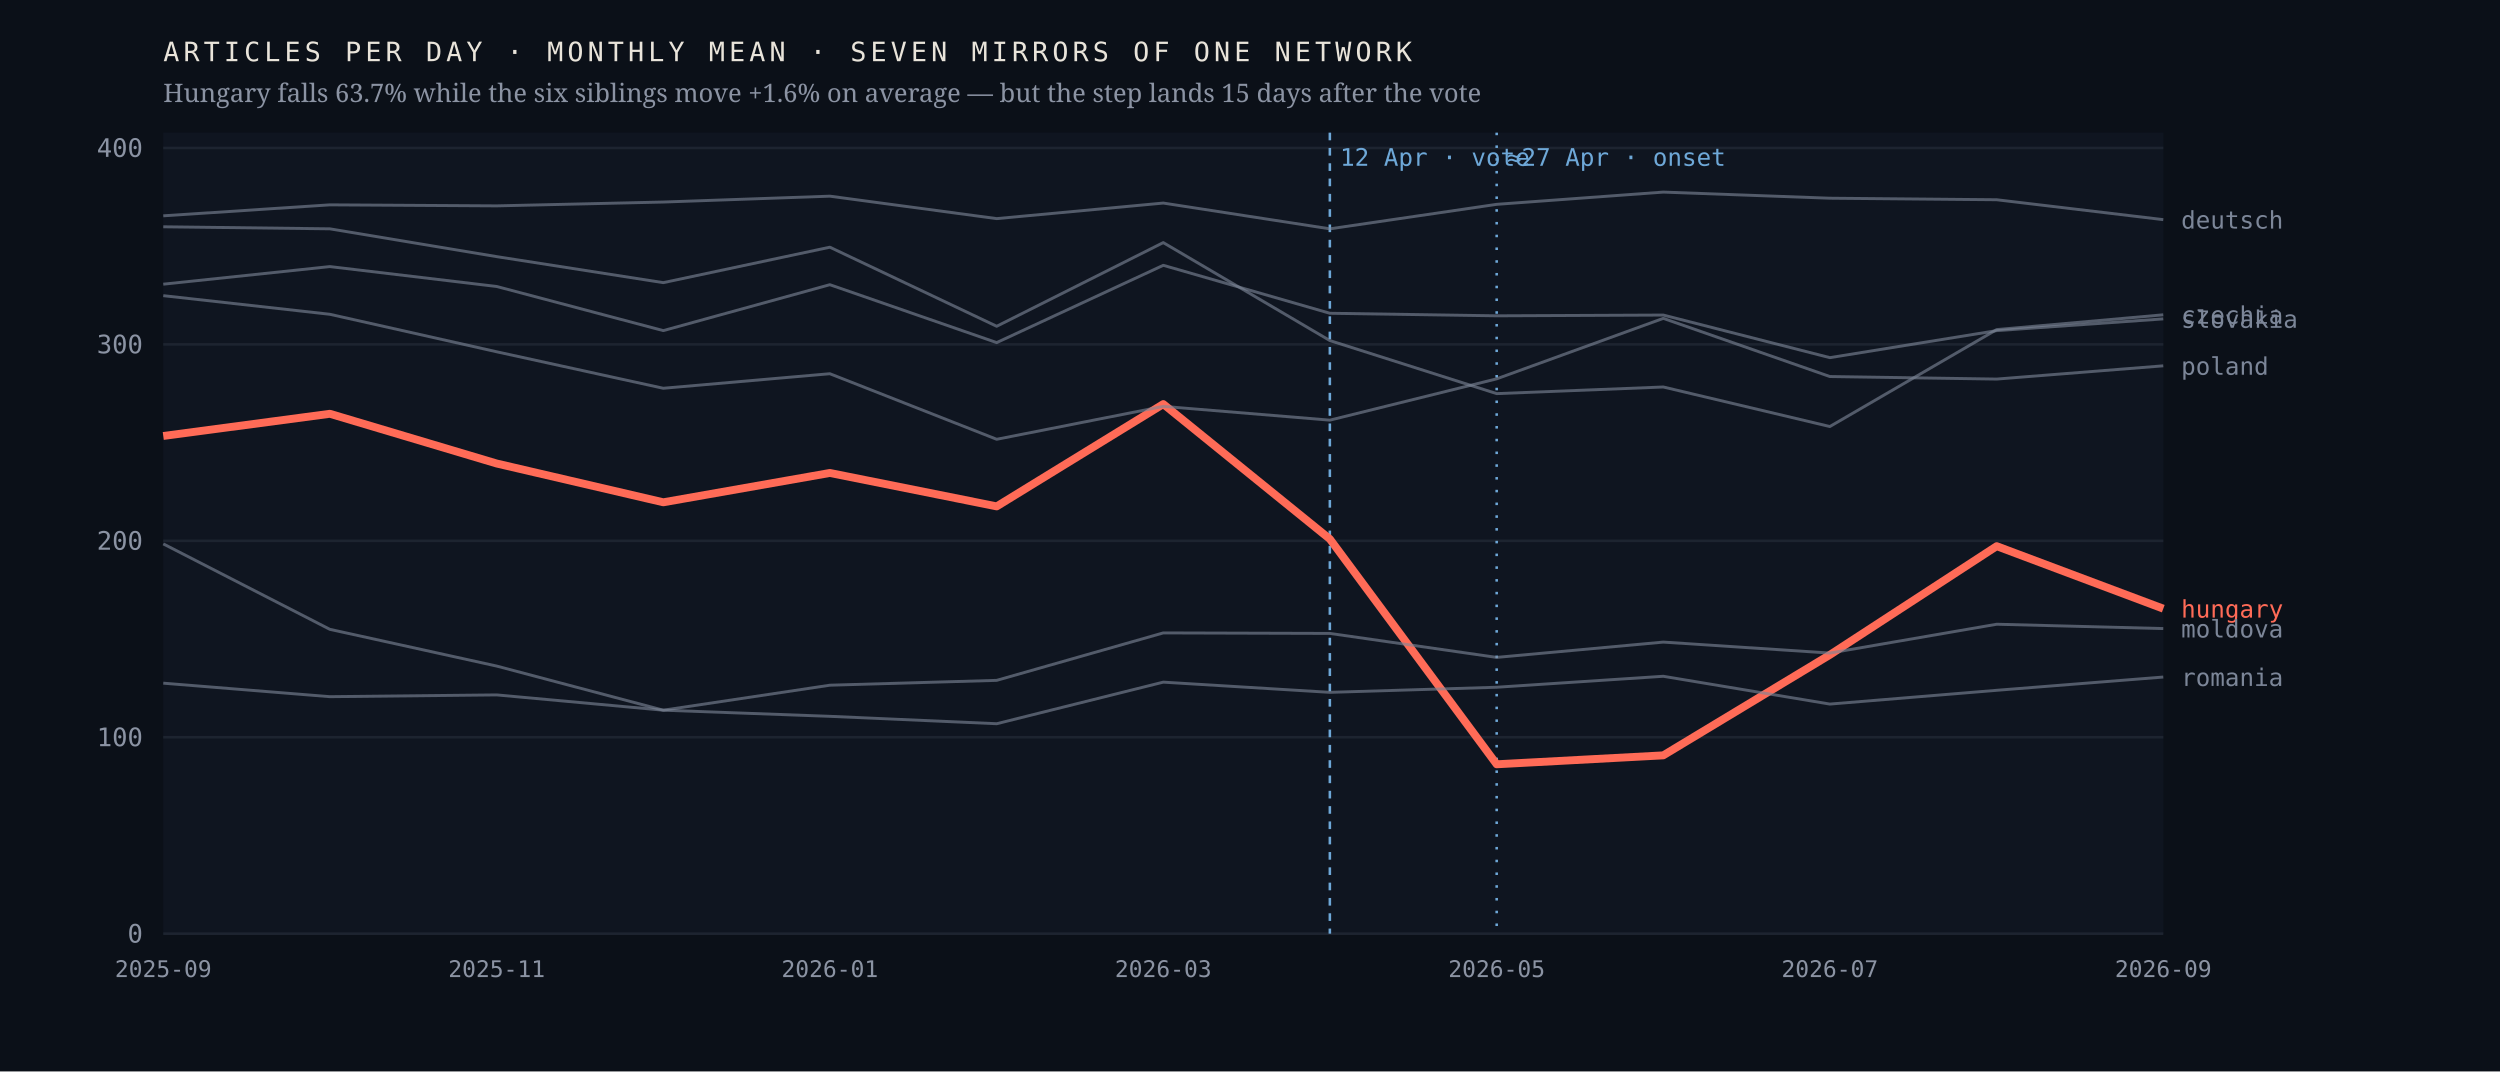
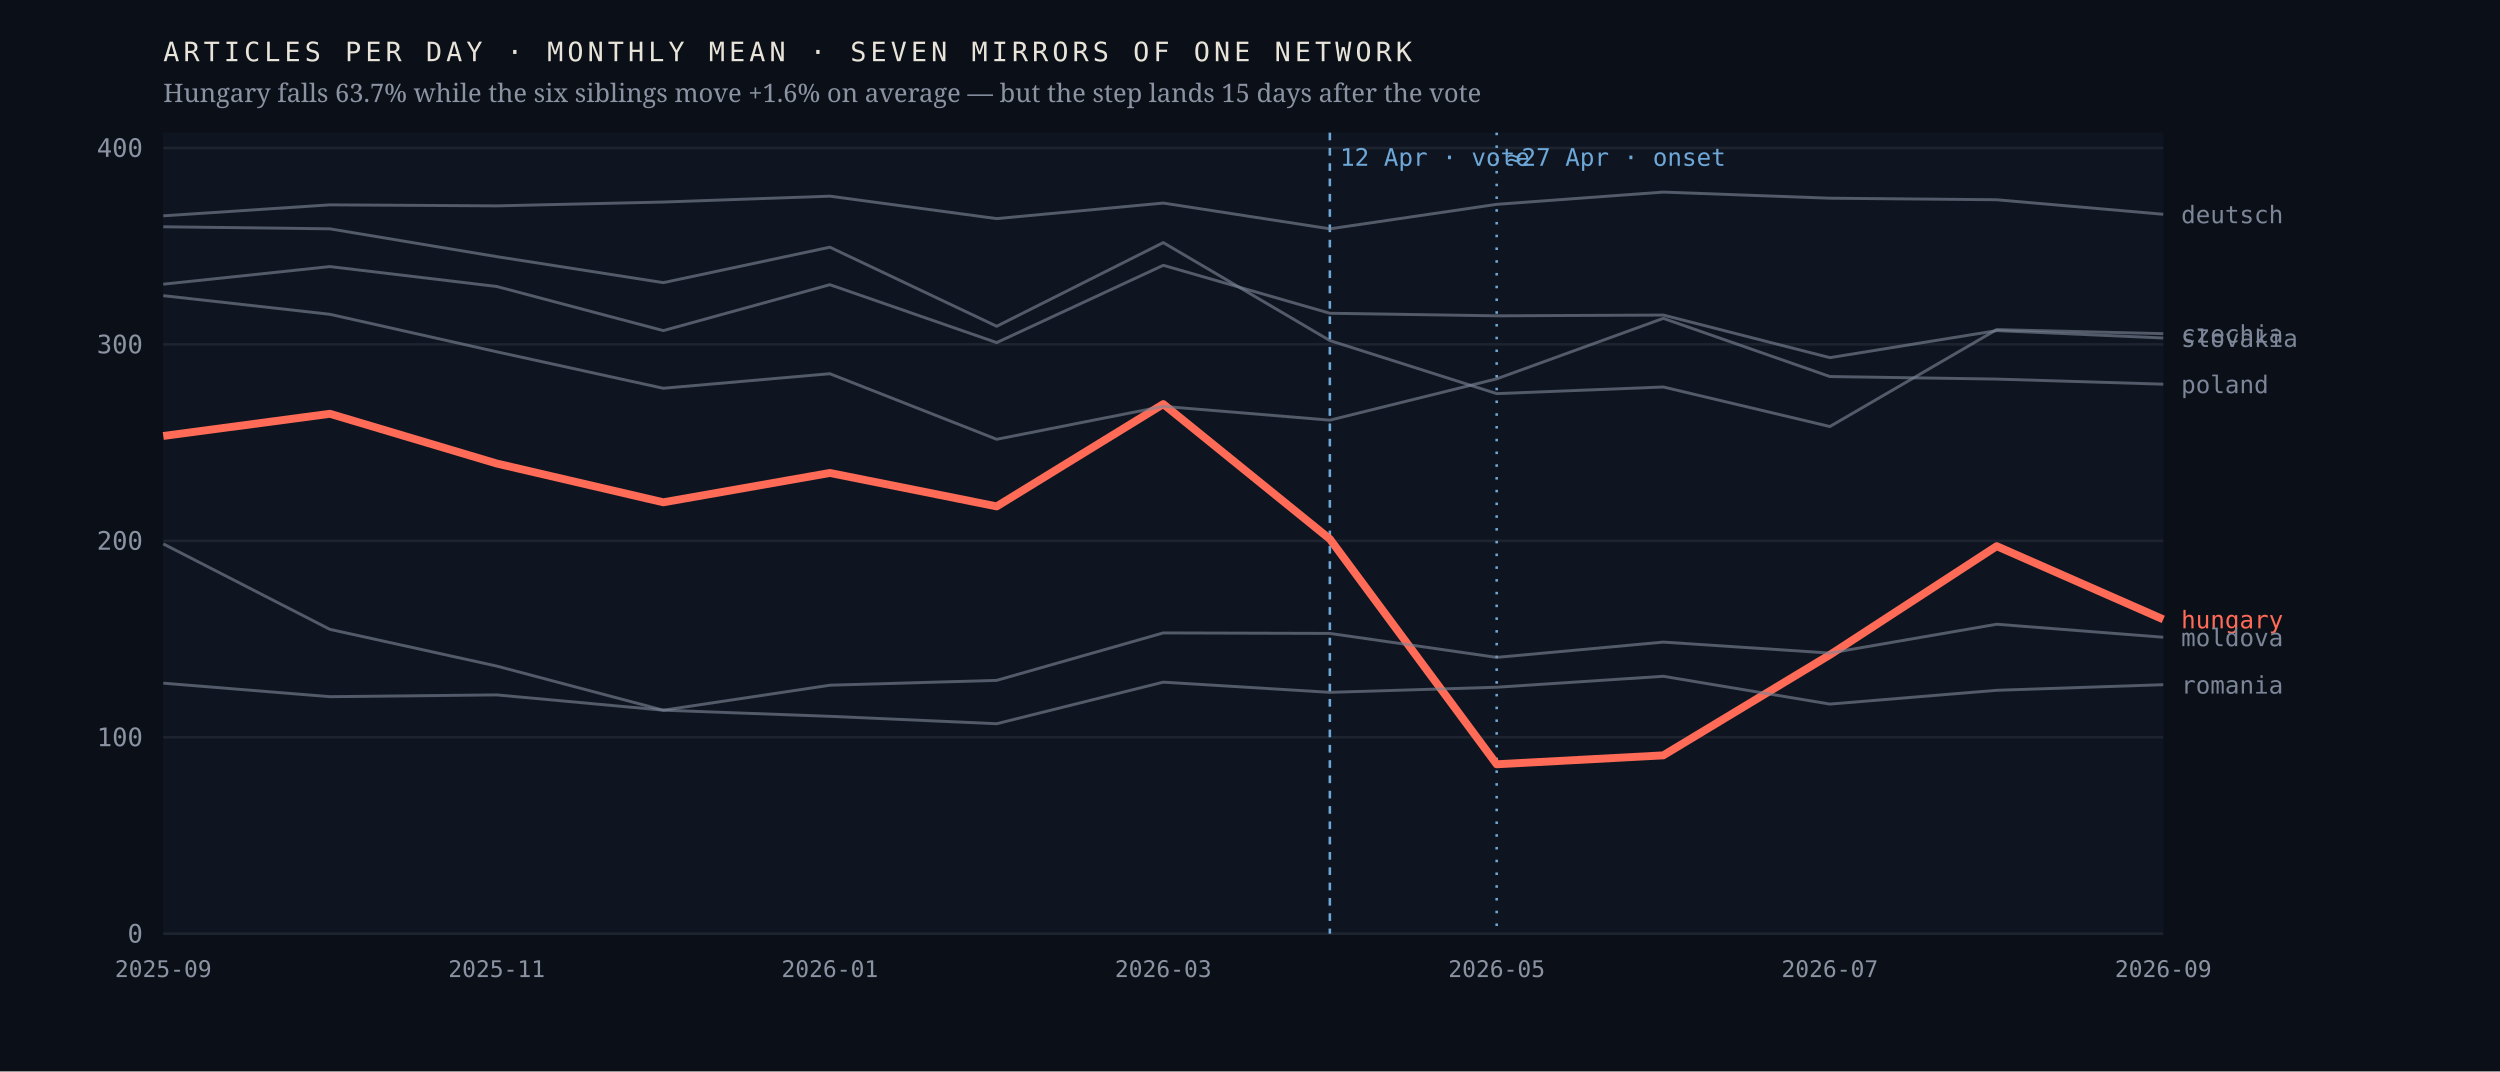
<svg xmlns="http://www.w3.org/2000/svg" viewBox="0 0 980 420" width="980" height="420" role="img" aria-label="Monthly output of seven mirrors of one network; the Hungarian line falls 63.7% after April 2026 while the six others hold roughly flat">
  <rect width="980" height="420" fill="#0b1018" />
  <rect x="64" y="52" width="784" height="314" fill="#0f1520" />
  <line x1="64" y1="366.0" x2="848" y2="366.0" stroke="#1d2430" stroke-width="1" />
  <text x="56.0" y="369.5" font-family="ui-monospace,'IBM Plex Mono',Menlo,monospace" font-size="10" font-weight="400" letter-spacing="0" fill="#8b93a3" text-anchor="end">0</text>
  <line x1="64" y1="289.0" x2="848" y2="289.0" stroke="#1d2430" stroke-width="1" />
  <text x="56.0" y="292.5" font-family="ui-monospace,'IBM Plex Mono',Menlo,monospace" font-size="10" font-weight="400" letter-spacing="0" fill="#8b93a3" text-anchor="end">100</text>
  <line x1="64" y1="212.0" x2="848" y2="212.0" stroke="#1d2430" stroke-width="1" />
  <text x="56.0" y="215.5" font-family="ui-monospace,'IBM Plex Mono',Menlo,monospace" font-size="10" font-weight="400" letter-spacing="0" fill="#8b93a3" text-anchor="end">200</text>
  <line x1="64" y1="135.0" x2="848" y2="135.0" stroke="#1d2430" stroke-width="1" />
  <text x="56.0" y="138.5" font-family="ui-monospace,'IBM Plex Mono',Menlo,monospace" font-size="10" font-weight="400" letter-spacing="0" fill="#8b93a3" text-anchor="end">300</text>
  <line x1="64" y1="58.0" x2="848" y2="58.0" stroke="#1d2430" stroke-width="1" />
  <text x="56.0" y="61.5" font-family="ui-monospace,'IBM Plex Mono',Menlo,monospace" font-size="10" font-weight="400" letter-spacing="0" fill="#8b93a3" text-anchor="end">400</text>
  <line x1="521.3" y1="52" x2="521.3" y2="366" stroke="#6ea8d8" stroke-width="1" stroke-dasharray="3 3" />
  <text x="525.3" y="65.0" font-family="ui-monospace,'IBM Plex Mono',Menlo,monospace" font-size="9.5" font-weight="400" letter-spacing="0" fill="#6ea8d8" text-anchor="start">12 Apr · vote</text>
  <line x1="586.7" y1="52" x2="586.7" y2="366" stroke="#6ea8d8" stroke-width="1" stroke-dasharray="1 4" />
  <text x="590.7" y="65.0" font-family="ui-monospace,'IBM Plex Mono',Menlo,monospace" font-size="9.5" font-weight="400" letter-spacing="0" fill="#6ea8d8" text-anchor="start">≈27 Apr · onset</text>
-   <polyline points="64.0,170.9 129.3,162.2 194.7,181.7 260.0,196.9 325.3,185.4 390.7,198.5 456.0,158.4 521.3,211.3 586.7,299.6 652.0,296.1 717.3,256.7 782.7,214.1 848.0,238.6" fill="none" stroke="#ff6b57" stroke-width="3.1" stroke-opacity="1" stroke-linejoin="round" />
-   <text x="855.0" y="242.1" font-family="ui-monospace,'IBM Plex Mono',Menlo,monospace" font-size="9.5" font-weight="500" letter-spacing="0" fill="#ff6b57" text-anchor="start">hungary</text>
-   <polyline points="64.0,88.9 129.3,89.7 194.7,100.6 260.0,110.8 325.3,96.9 390.7,127.9 456.0,95.1 521.3,133.5 586.7,154.3 652.0,151.7 717.3,167.2 782.7,129.2 848.0,123.4" fill="none" stroke="#7c8698" stroke-width="1.15" stroke-opacity="0.62" stroke-linejoin="round" />
-   <text x="855.0" y="126.9" font-family="ui-monospace,'IBM Plex Mono',Menlo,monospace" font-size="9.5" font-weight="400" letter-spacing="0" fill="#7c8698" text-anchor="start">czechia</text>
-   <polyline points="64.0,84.6 129.3,80.3 194.7,80.7 260.0,79.2 325.3,76.9 390.7,85.7 456.0,79.6 521.3,89.7 586.7,80.1 652.0,75.3 717.3,77.7 782.7,78.3 848.0,86.1" fill="none" stroke="#7c8698" stroke-width="1.15" stroke-opacity="0.62" stroke-linejoin="round" />
-   <text x="855.0" y="89.6" font-family="ui-monospace,'IBM Plex Mono',Menlo,monospace" font-size="9.5" font-weight="400" letter-spacing="0" fill="#7c8698" text-anchor="start">deutsch</text>
-   <polyline points="64.0,213.2 129.3,246.7 194.7,261.1 260.0,278.4 325.3,268.6 390.7,266.7 456.0,248.1 521.3,248.3 586.7,257.7 652.0,251.7 717.3,256.0 782.7,244.7 848.0,246.4" fill="none" stroke="#7c8698" stroke-width="1.15" stroke-opacity="0.62" stroke-linejoin="round" />
-   <text x="855.0" y="249.9" font-family="ui-monospace,'IBM Plex Mono',Menlo,monospace" font-size="9.5" font-weight="400" letter-spacing="0" fill="#7c8698" text-anchor="start">moldova</text>
-   <polyline points="64.0,115.9 129.3,123.2 194.7,137.9 260.0,152.2 325.3,146.5 390.7,172.2 456.0,159.3 521.3,164.7 586.7,148.5 652.0,124.8 717.3,147.6 782.7,148.6 848.0,143.4" fill="none" stroke="#7c8698" stroke-width="1.15" stroke-opacity="0.62" stroke-linejoin="round" />
-   <text x="855.0" y="146.9" font-family="ui-monospace,'IBM Plex Mono',Menlo,monospace" font-size="9.5" font-weight="400" letter-spacing="0" fill="#7c8698" text-anchor="start">poland</text>
-   <polyline points="64.0,267.8 129.3,273.1 194.7,272.4 260.0,278.4 325.3,280.8 390.7,283.7 456.0,267.4 521.3,271.4 586.7,269.4 652.0,265.1 717.3,276.0 782.7,270.6 848.0,265.4" fill="none" stroke="#7c8698" stroke-width="1.15" stroke-opacity="0.62" stroke-linejoin="round" />
-   <text x="855.0" y="268.9" font-family="ui-monospace,'IBM Plex Mono',Menlo,monospace" font-size="9.5" font-weight="400" letter-spacing="0" fill="#7c8698" text-anchor="start">romania</text>
-   <polyline points="64.0,111.4 129.3,104.5 194.7,112.3 260.0,129.6 325.3,111.6 390.7,134.3 456.0,104.0 521.3,122.8 586.7,123.8 652.0,123.5 717.3,140.2 782.7,129.6 848.0,125.0" fill="none" stroke="#7c8698" stroke-width="1.15" stroke-opacity="0.62" stroke-linejoin="round" />
-   <text x="855.0" y="128.5" font-family="ui-monospace,'IBM Plex Mono',Menlo,monospace" font-size="9.5" font-weight="400" letter-spacing="0" fill="#7c8698" text-anchor="start">slovakia</text>
+   <polyline points="64.0,170.9 129.3,162.2 194.7,181.7 260.0,196.9 325.3,185.4 390.7,198.5 456.0,158.4 521.3,211.3 586.7,299.6 652.0,296.1 717.3,256.7 782.7,214.1 848.0,242.8" fill="none" stroke="#ff6b57" stroke-width="3.1" stroke-opacity="1" stroke-linejoin="round" />
+   <text x="855.0" y="246.3" font-family="ui-monospace,'IBM Plex Mono',Menlo,monospace" font-size="9.5" font-weight="500" letter-spacing="0" fill="#ff6b57" text-anchor="start">hungary</text>
+   <polyline points="64.0,88.9 129.3,89.7 194.7,100.6 260.0,110.8 325.3,96.9 390.7,127.9 456.0,95.1 521.3,133.5 586.7,154.3 652.0,151.7 717.3,167.2 782.7,129.2 848.0,130.8" fill="none" stroke="#7c8698" stroke-width="1.15" stroke-opacity="0.62" stroke-linejoin="round" />
+   <text x="855.0" y="134.3" font-family="ui-monospace,'IBM Plex Mono',Menlo,monospace" font-size="9.5" font-weight="400" letter-spacing="0" fill="#7c8698" text-anchor="start">czechia</text>
+   <polyline points="64.0,84.6 129.3,80.3 194.7,80.7 260.0,79.2 325.3,76.9 390.7,85.7 456.0,79.6 521.3,89.7 586.7,80.1 652.0,75.3 717.3,77.7 782.7,78.3 848.0,84.0" fill="none" stroke="#7c8698" stroke-width="1.15" stroke-opacity="0.62" stroke-linejoin="round" />
+   <text x="855.0" y="87.5" font-family="ui-monospace,'IBM Plex Mono',Menlo,monospace" font-size="9.5" font-weight="400" letter-spacing="0" fill="#7c8698" text-anchor="start">deutsch</text>
+   <polyline points="64.0,213.2 129.3,246.7 194.7,261.1 260.0,278.4 325.3,268.6 390.7,266.7 456.0,248.1 521.3,248.3 586.7,257.7 652.0,251.7 717.3,256.0 782.7,244.7 848.0,249.8" fill="none" stroke="#7c8698" stroke-width="1.15" stroke-opacity="0.62" stroke-linejoin="round" />
+   <text x="855.0" y="253.3" font-family="ui-monospace,'IBM Plex Mono',Menlo,monospace" font-size="9.5" font-weight="400" letter-spacing="0" fill="#7c8698" text-anchor="start">moldova</text>
+   <polyline points="64.0,115.9 129.3,123.2 194.7,137.9 260.0,152.2 325.3,146.5 390.7,172.2 456.0,159.3 521.3,164.7 586.7,148.5 652.0,124.8 717.3,147.6 782.7,148.6 848.0,150.6" fill="none" stroke="#7c8698" stroke-width="1.15" stroke-opacity="0.62" stroke-linejoin="round" />
+   <text x="855.0" y="154.1" font-family="ui-monospace,'IBM Plex Mono',Menlo,monospace" font-size="9.5" font-weight="400" letter-spacing="0" fill="#7c8698" text-anchor="start">poland</text>
+   <polyline points="64.0,267.8 129.3,273.1 194.7,272.4 260.0,278.4 325.3,280.8 390.7,283.7 456.0,267.4 521.3,271.4 586.7,269.4 652.0,265.1 717.3,276.0 782.7,270.6 848.0,268.4" fill="none" stroke="#7c8698" stroke-width="1.15" stroke-opacity="0.62" stroke-linejoin="round" />
+   <text x="855.0" y="271.9" font-family="ui-monospace,'IBM Plex Mono',Menlo,monospace" font-size="9.5" font-weight="400" letter-spacing="0" fill="#7c8698" text-anchor="start">romania</text>
+   <polyline points="64.0,111.4 129.3,104.5 194.7,112.3 260.0,129.6 325.3,111.6 390.7,134.3 456.0,104.0 521.3,122.8 586.7,123.8 652.0,123.5 717.3,140.2 782.7,129.6 848.0,132.5" fill="none" stroke="#7c8698" stroke-width="1.15" stroke-opacity="0.62" stroke-linejoin="round" />
+   <text x="855.0" y="136.0" font-family="ui-monospace,'IBM Plex Mono',Menlo,monospace" font-size="9.5" font-weight="400" letter-spacing="0" fill="#7c8698" text-anchor="start">slovakia</text>
  <text x="64.0" y="383.0" font-family="ui-monospace,'IBM Plex Mono',Menlo,monospace" font-size="9" font-weight="400" letter-spacing="0" fill="#8b93a3" text-anchor="middle">2025-09</text>
  <text x="194.7" y="383.0" font-family="ui-monospace,'IBM Plex Mono',Menlo,monospace" font-size="9" font-weight="400" letter-spacing="0" fill="#8b93a3" text-anchor="middle">2025-11</text>
  <text x="325.3" y="383.0" font-family="ui-monospace,'IBM Plex Mono',Menlo,monospace" font-size="9" font-weight="400" letter-spacing="0" fill="#8b93a3" text-anchor="middle">2026-01</text>
  <text x="456.0" y="383.0" font-family="ui-monospace,'IBM Plex Mono',Menlo,monospace" font-size="9" font-weight="400" letter-spacing="0" fill="#8b93a3" text-anchor="middle">2026-03</text>
  <text x="586.7" y="383.0" font-family="ui-monospace,'IBM Plex Mono',Menlo,monospace" font-size="9" font-weight="400" letter-spacing="0" fill="#8b93a3" text-anchor="middle">2026-05</text>
  <text x="717.3" y="383.0" font-family="ui-monospace,'IBM Plex Mono',Menlo,monospace" font-size="9" font-weight="400" letter-spacing="0" fill="#8b93a3" text-anchor="middle">2026-07</text>
  <text x="848.0" y="383.0" font-family="ui-monospace,'IBM Plex Mono',Menlo,monospace" font-size="9" font-weight="400" letter-spacing="0" fill="#8b93a3" text-anchor="middle">2026-09</text>
  <text x="64.0" y="24.0" font-family="ui-monospace,'IBM Plex Mono',Menlo,monospace" font-size="10.5" font-weight="400" letter-spacing="1.6" fill="#e9e4da" text-anchor="start">ARTICLES PER DAY · MONTHLY MEAN · SEVEN MIRRORS OF ONE NETWORK</text>
  <text x="64.0" y="40.0" font-family="'Newsreader',Georgia,serif" font-size="10" font-weight="400" letter-spacing="0" fill="#8b93a3" text-anchor="start">Hungary falls 63.7% while the six siblings move +1.6% on average — but the step lands 15 days after the vote</text>
</svg>
